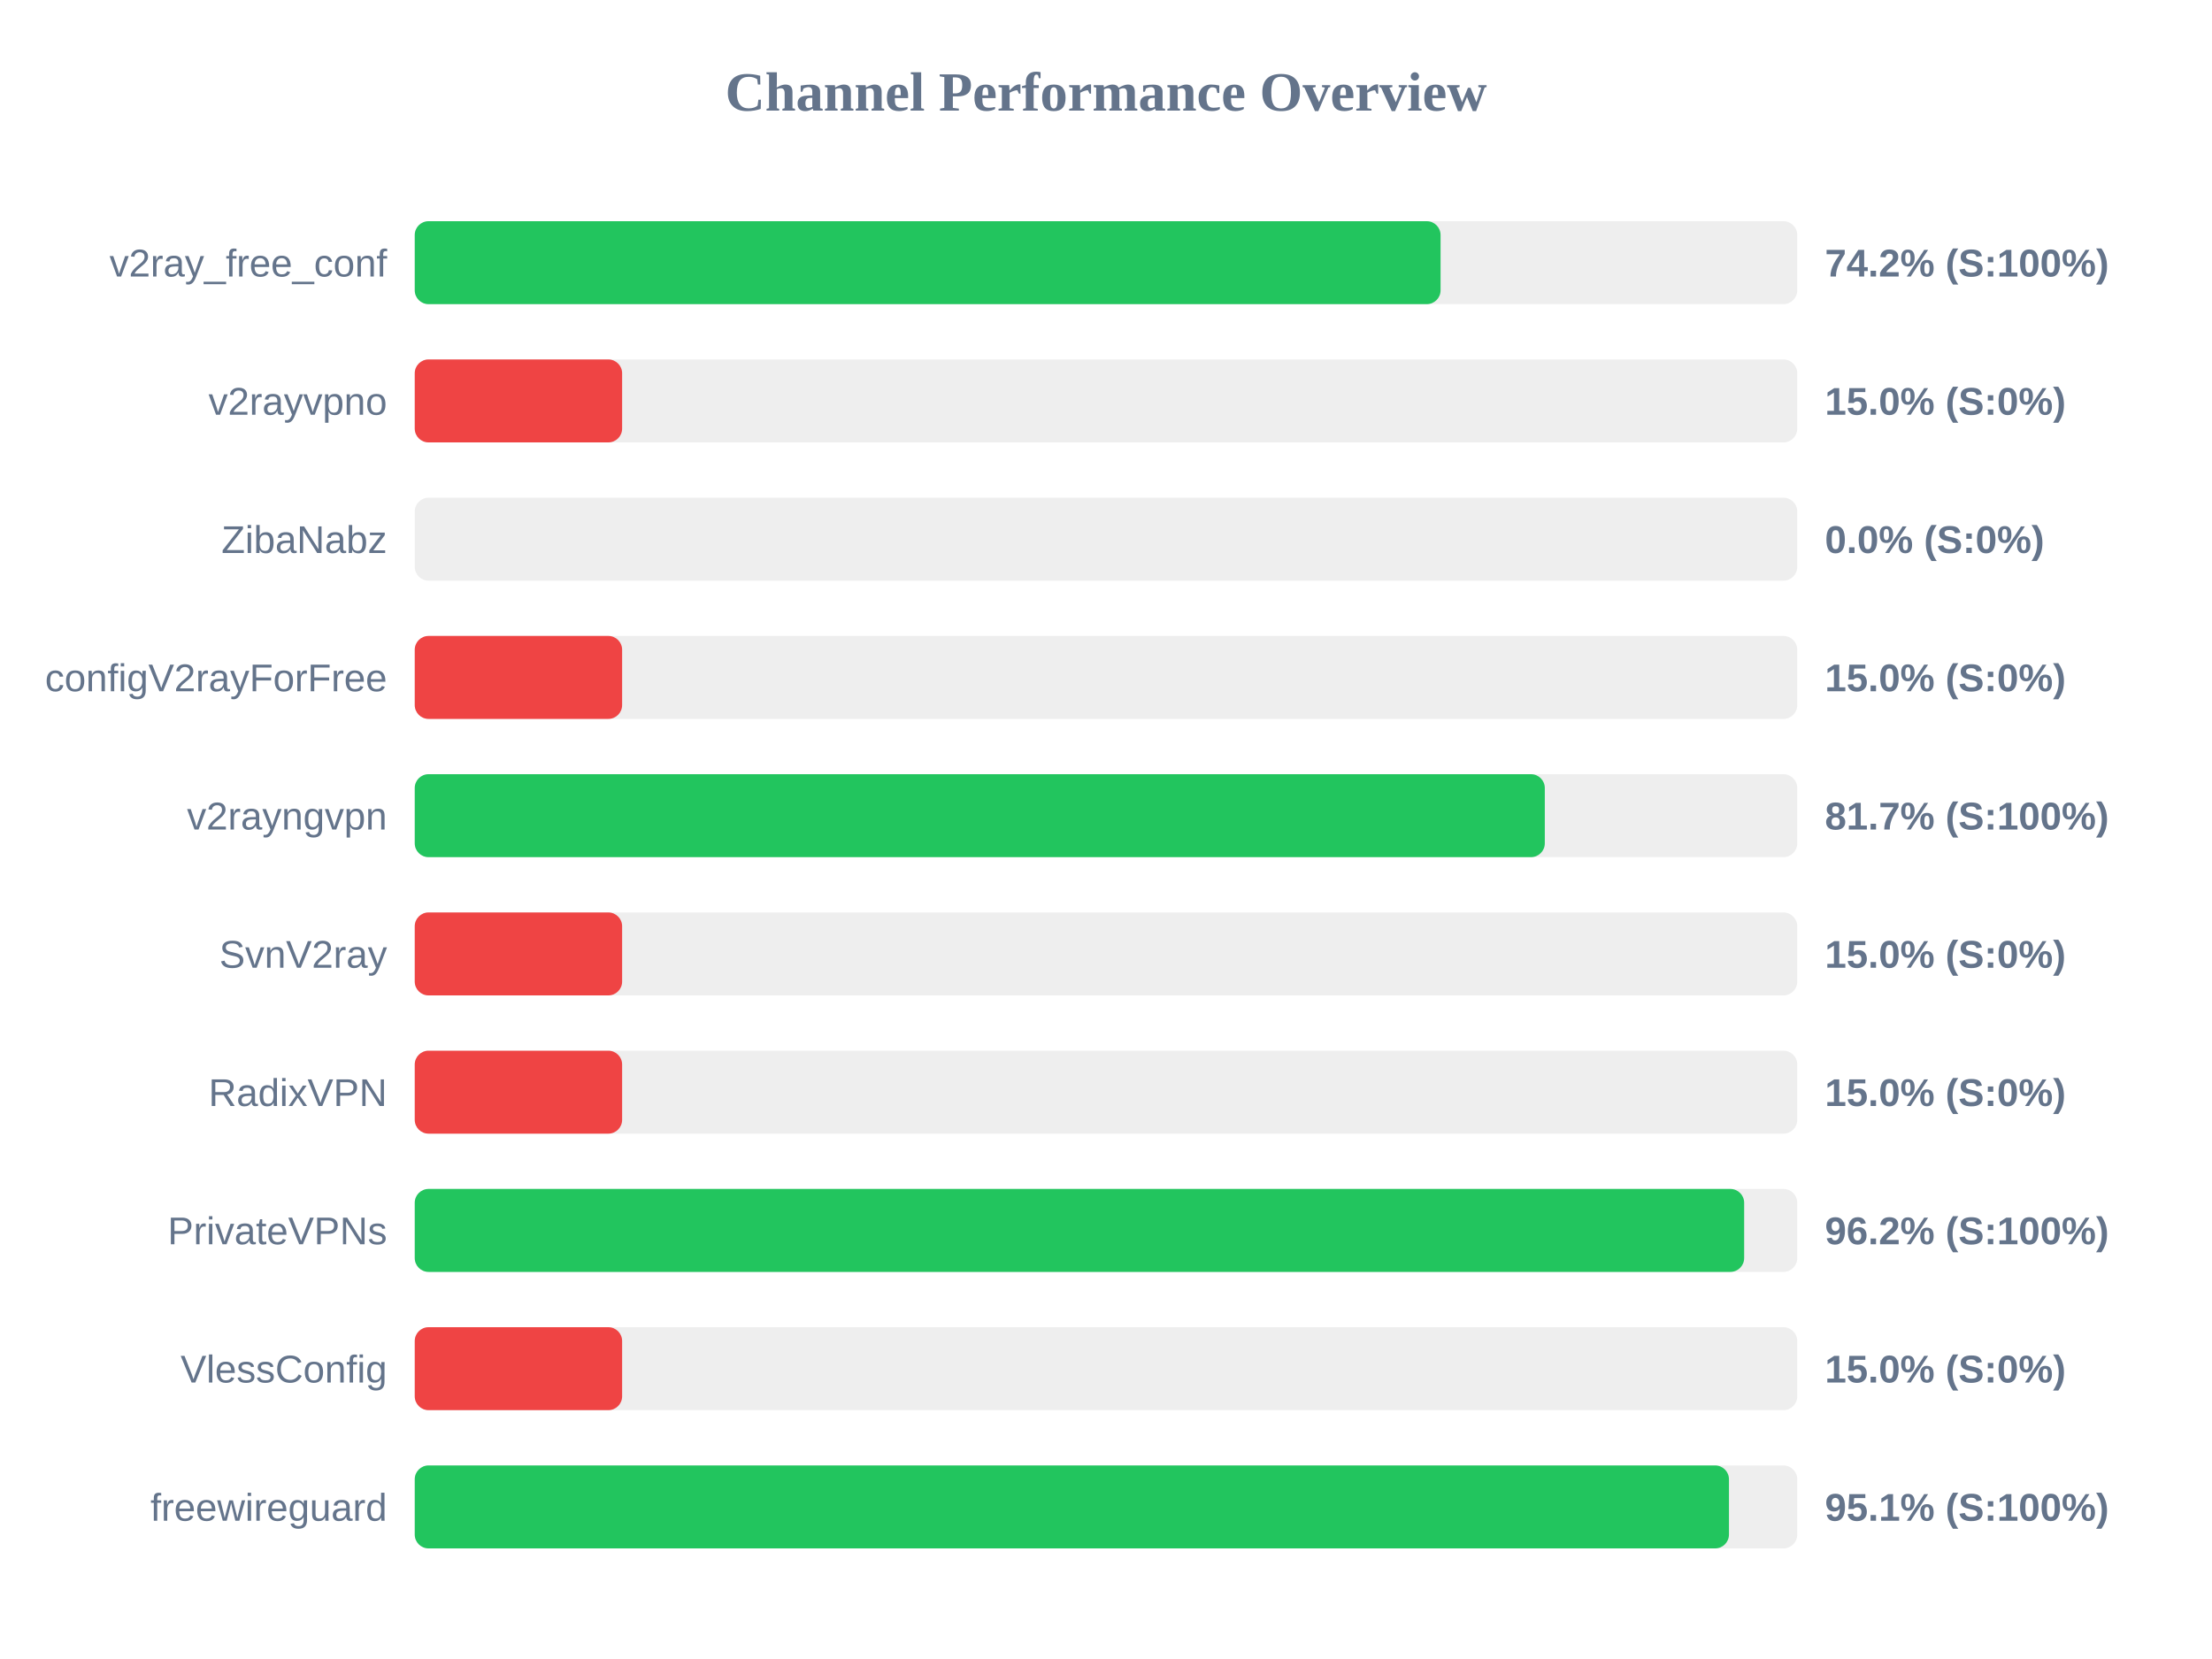
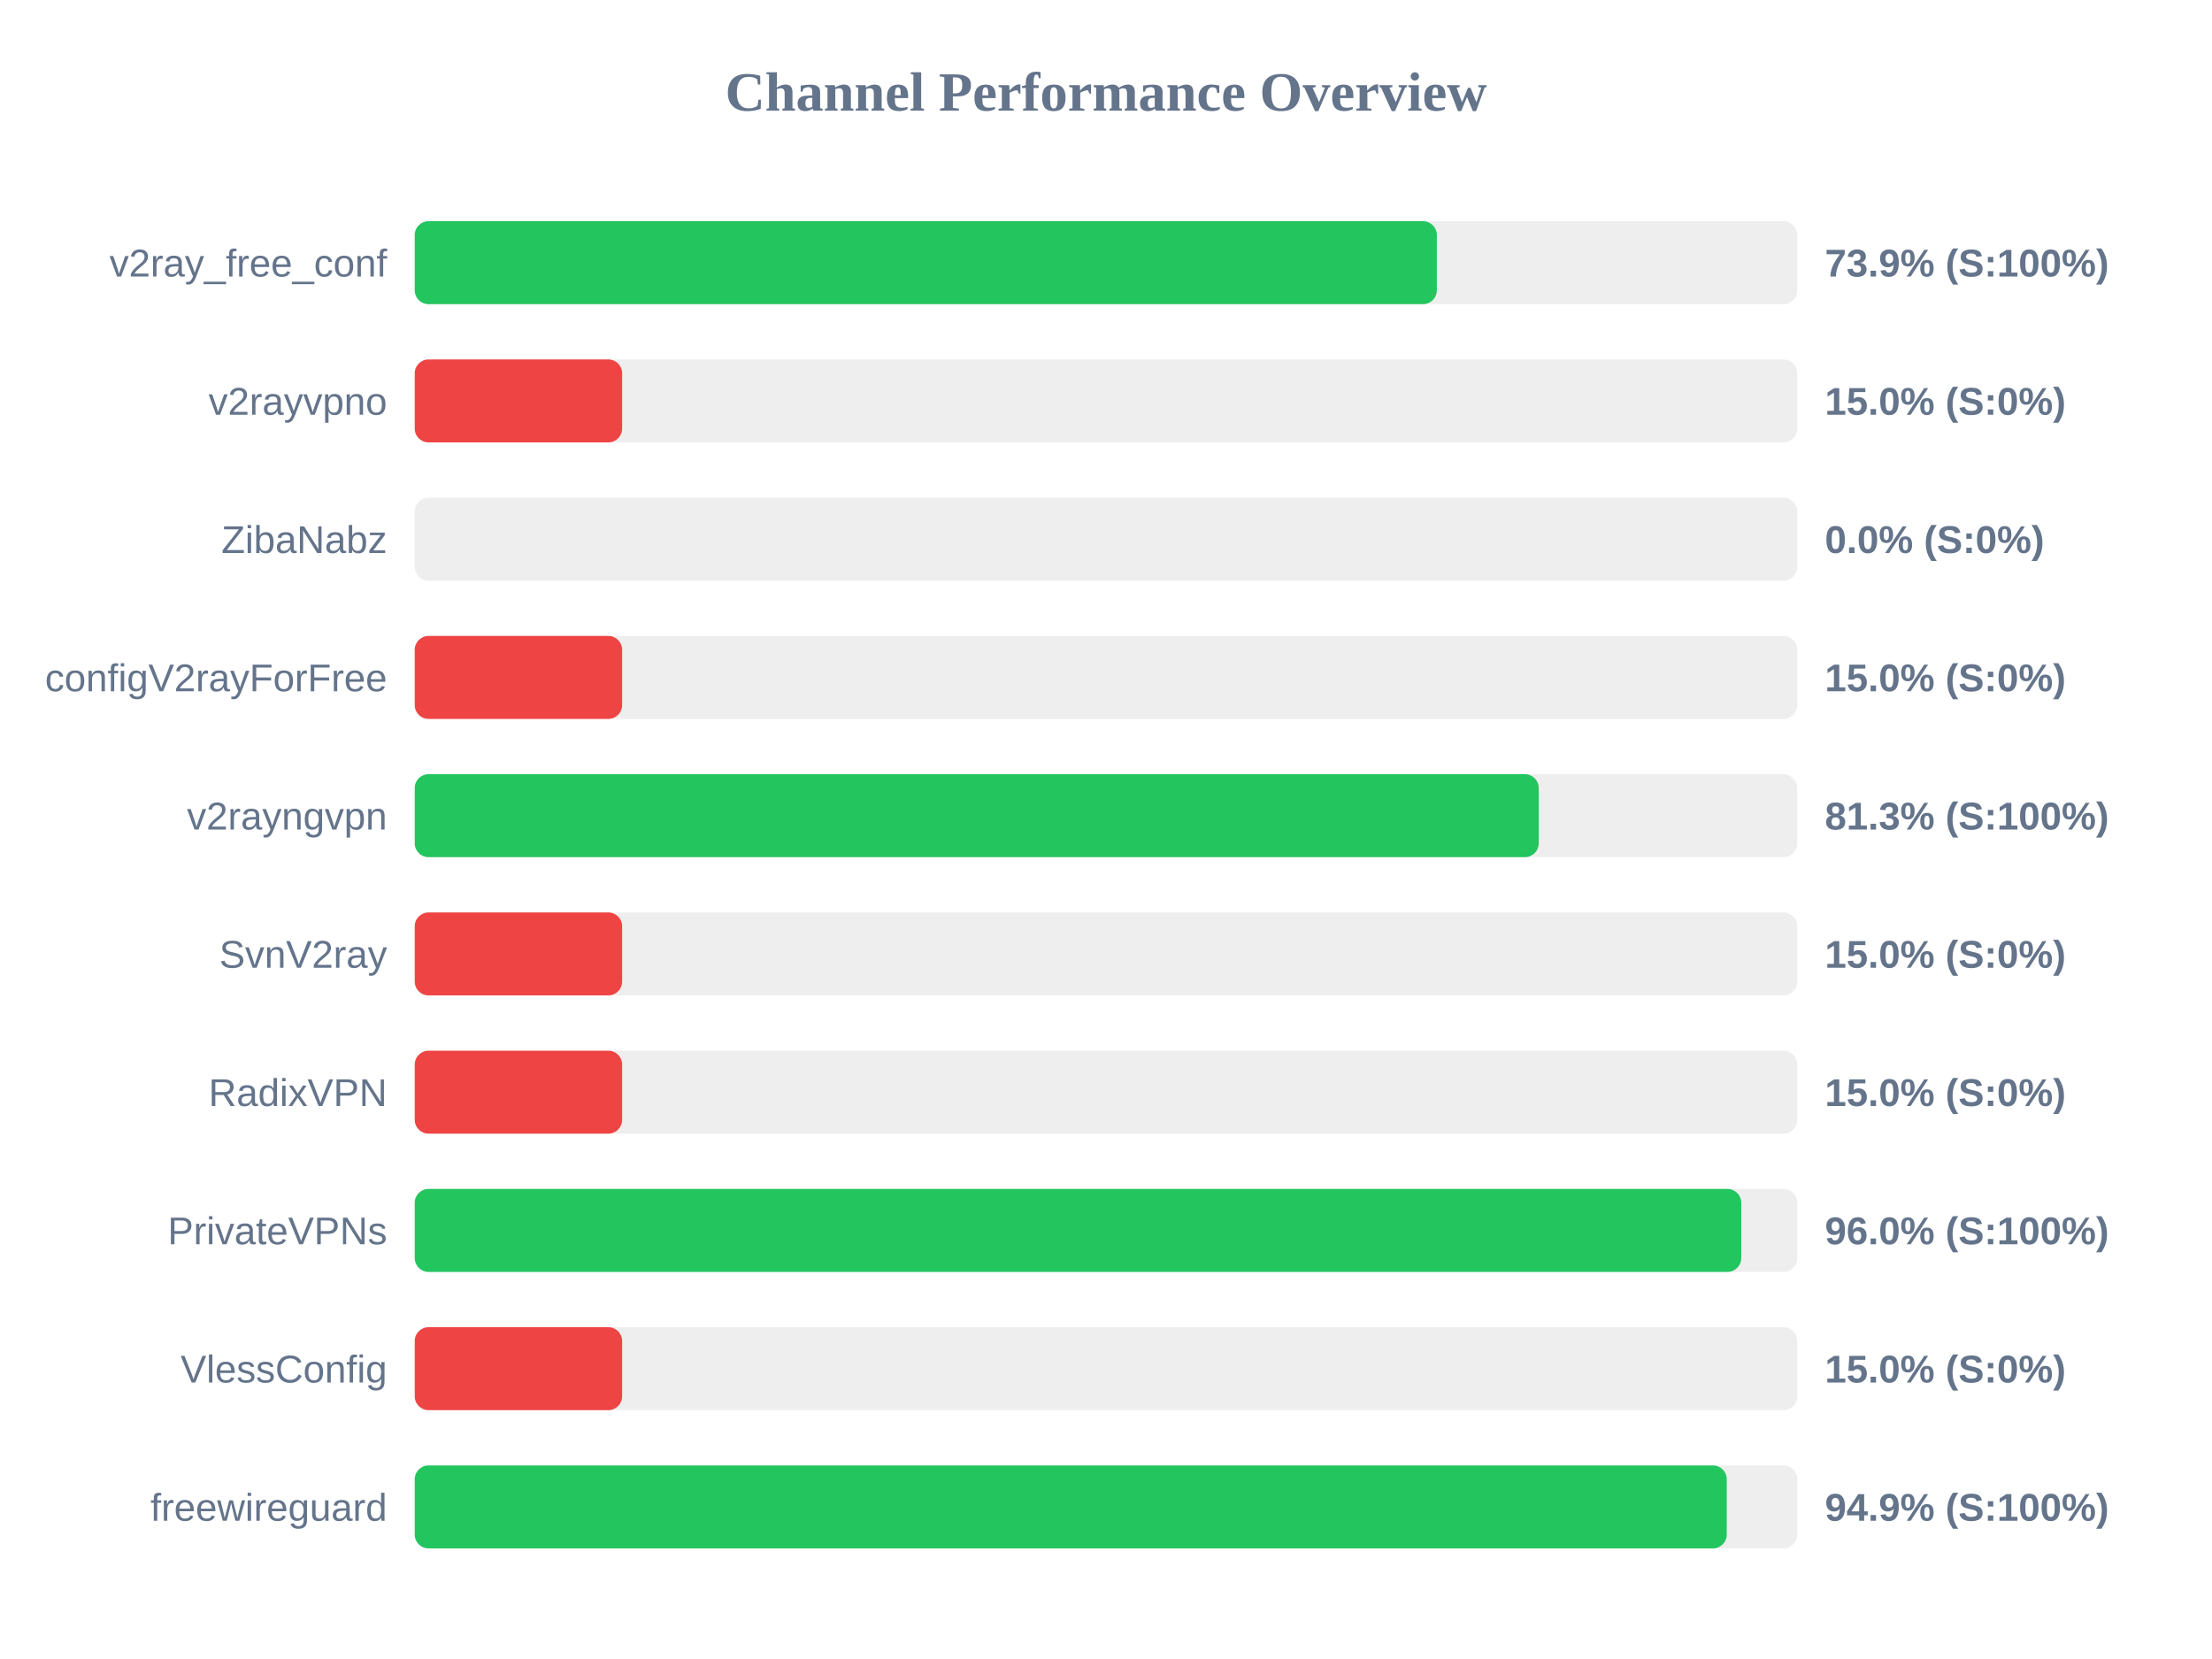
<svg xmlns="http://www.w3.org/2000/svg" width="800" height="600" version="1.1">
  <style>
        .row { font: 14px Arial; fill: #64748b; }
        .score { font: bold 14px Arial; fill: #64748b; }
    </style>
  <text x="400" y="40" text-anchor="middle" font-size="20px" font-weight="bold" fill="#64748b">Channel Performance Overview</text>
  <rect x="150" y="80" width="500" height="30" fill="#eee" rx="5" />
-   <rect x="150" y="80" width="371.0" height="30" fill="#22c55e" rx="5" />
+   <rect x="150" y="80" width="369.65" height="30" fill="#22c55e" rx="5" />
  <text x="140" y="100" text-anchor="end" class="row">v2ray_free_conf</text>
-   <text x="660" y="100" text-anchor="start" class="score">74.2% (S:100%)</text>
+   <text x="660" y="100" text-anchor="start" class="score">73.9% (S:100%)</text>
  <rect x="150" y="130" width="500" height="30" fill="#eee" rx="5" />
  <rect x="150" y="130" width="75.0" height="30" fill="#ef4444" rx="5" />
  <text x="140" y="150" text-anchor="end" class="row">v2rayvpno</text>
  <text x="660" y="150" text-anchor="start" class="score">15.0% (S:0%)</text>
  <rect x="150" y="180" width="500" height="30" fill="#eee" rx="5" />
  <rect x="150" y="180" width="0.0" height="30" fill="#ef4444" rx="5" />
  <text x="140" y="200" text-anchor="end" class="row">ZibaNabz</text>
  <text x="660" y="200" text-anchor="start" class="score">0.0% (S:0%)</text>
  <rect x="150" y="230" width="500" height="30" fill="#eee" rx="5" />
  <rect x="150" y="230" width="75.0" height="30" fill="#ef4444" rx="5" />
  <text x="140" y="250" text-anchor="end" class="row">configV2rayForFree</text>
  <text x="660" y="250" text-anchor="start" class="score">15.0% (S:0%)</text>
  <rect x="150" y="280" width="500" height="30" fill="#eee" rx="5" />
-   <rect x="150" y="280" width="408.7" height="30" fill="#22c55e" rx="5" />
+   <rect x="150" y="280" width="406.5" height="30" fill="#22c55e" rx="5" />
  <text x="140" y="300" text-anchor="end" class="row">v2rayngvpn</text>
-   <text x="660" y="300" text-anchor="start" class="score">81.7% (S:100%)</text>
+   <text x="660" y="300" text-anchor="start" class="score">81.3% (S:100%)</text>
  <rect x="150" y="330" width="500" height="30" fill="#eee" rx="5" />
  <rect x="150" y="330" width="75.0" height="30" fill="#ef4444" rx="5" />
  <text x="140" y="350" text-anchor="end" class="row">SvnV2ray</text>
  <text x="660" y="350" text-anchor="start" class="score">15.0% (S:0%)</text>
  <rect x="150" y="380" width="500" height="30" fill="#eee" rx="5" />
  <rect x="150" y="380" width="75.0" height="30" fill="#ef4444" rx="5" />
  <text x="140" y="400" text-anchor="end" class="row">RadixVPN</text>
  <text x="660" y="400" text-anchor="start" class="score">15.0% (S:0%)</text>
  <rect x="150" y="430" width="500" height="30" fill="#eee" rx="5" />
-   <rect x="150" y="430" width="480.8" height="30" fill="#22c55e" rx="5" />
+   <rect x="150" y="430" width="479.75" height="30" fill="#22c55e" rx="5" />
  <text x="140" y="450" text-anchor="end" class="row">PrivateVPNs</text>
-   <text x="660" y="450" text-anchor="start" class="score">96.2% (S:100%)</text>
+   <text x="660" y="450" text-anchor="start" class="score">96.0% (S:100%)</text>
  <rect x="150" y="480" width="500" height="30" fill="#eee" rx="5" />
  <rect x="150" y="480" width="75.0" height="30" fill="#ef4444" rx="5" />
  <text x="140" y="500" text-anchor="end" class="row">VlessConfig</text>
  <text x="660" y="500" text-anchor="start" class="score">15.0% (S:0%)</text>
  <rect x="150" y="530" width="500" height="30" fill="#eee" rx="5" />
-   <rect x="150" y="530" width="475.3" height="30" fill="#22c55e" rx="5" />
+   <rect x="150" y="530" width="474.5" height="30" fill="#22c55e" rx="5" />
  <text x="140" y="550" text-anchor="end" class="row">freewireguard</text>
-   <text x="660" y="550" text-anchor="start" class="score">95.1% (S:100%)</text>
+   <text x="660" y="550" text-anchor="start" class="score">94.9% (S:100%)</text>
</svg>
